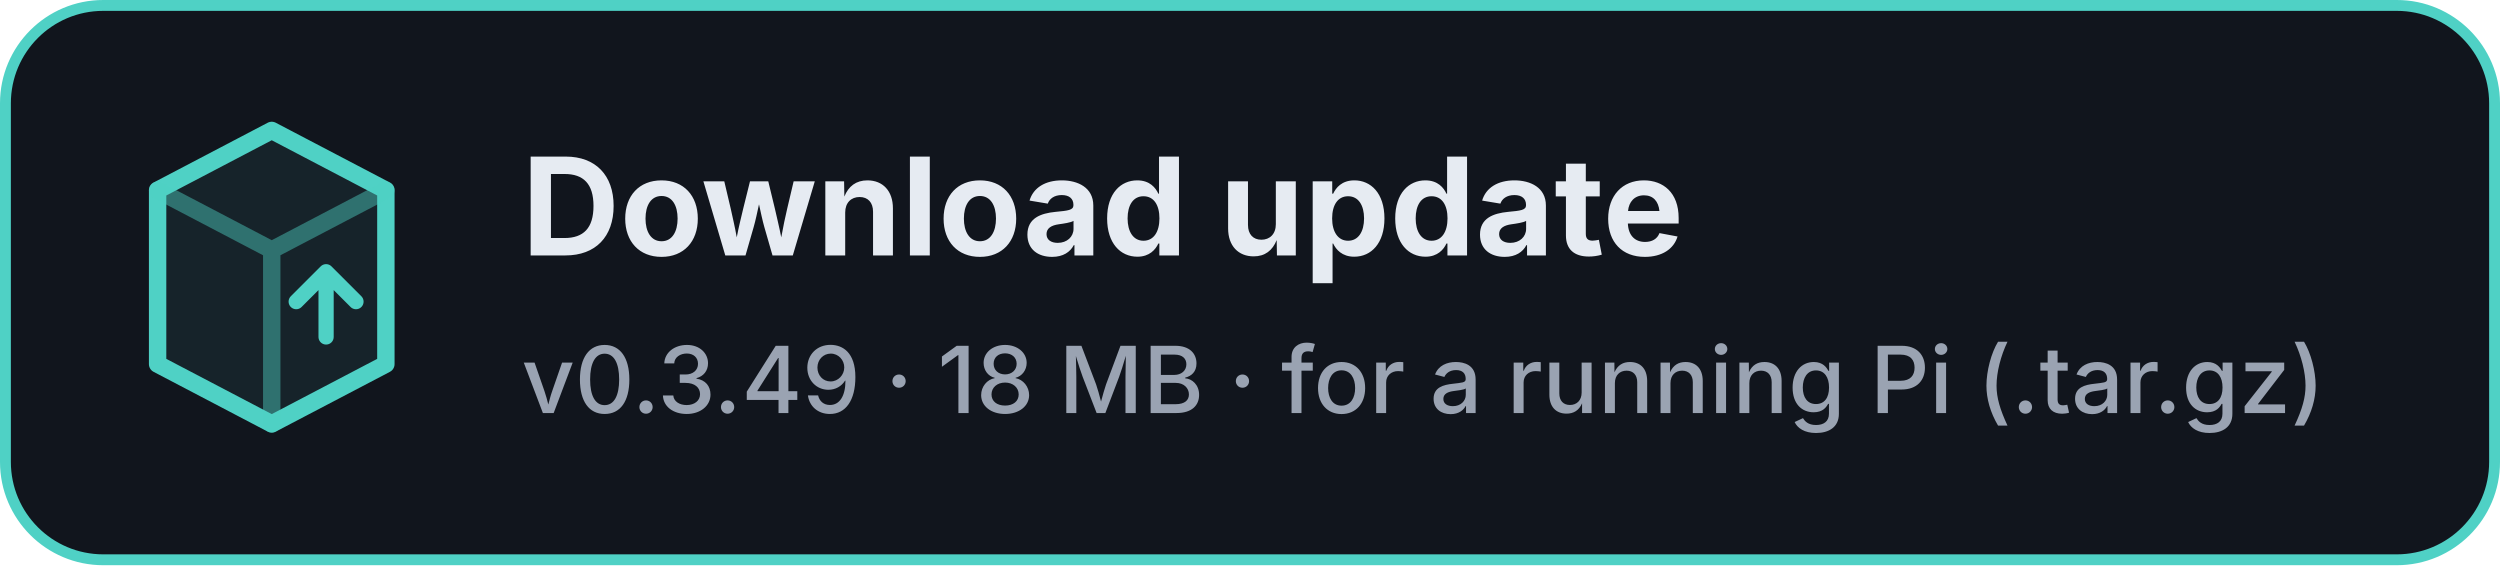
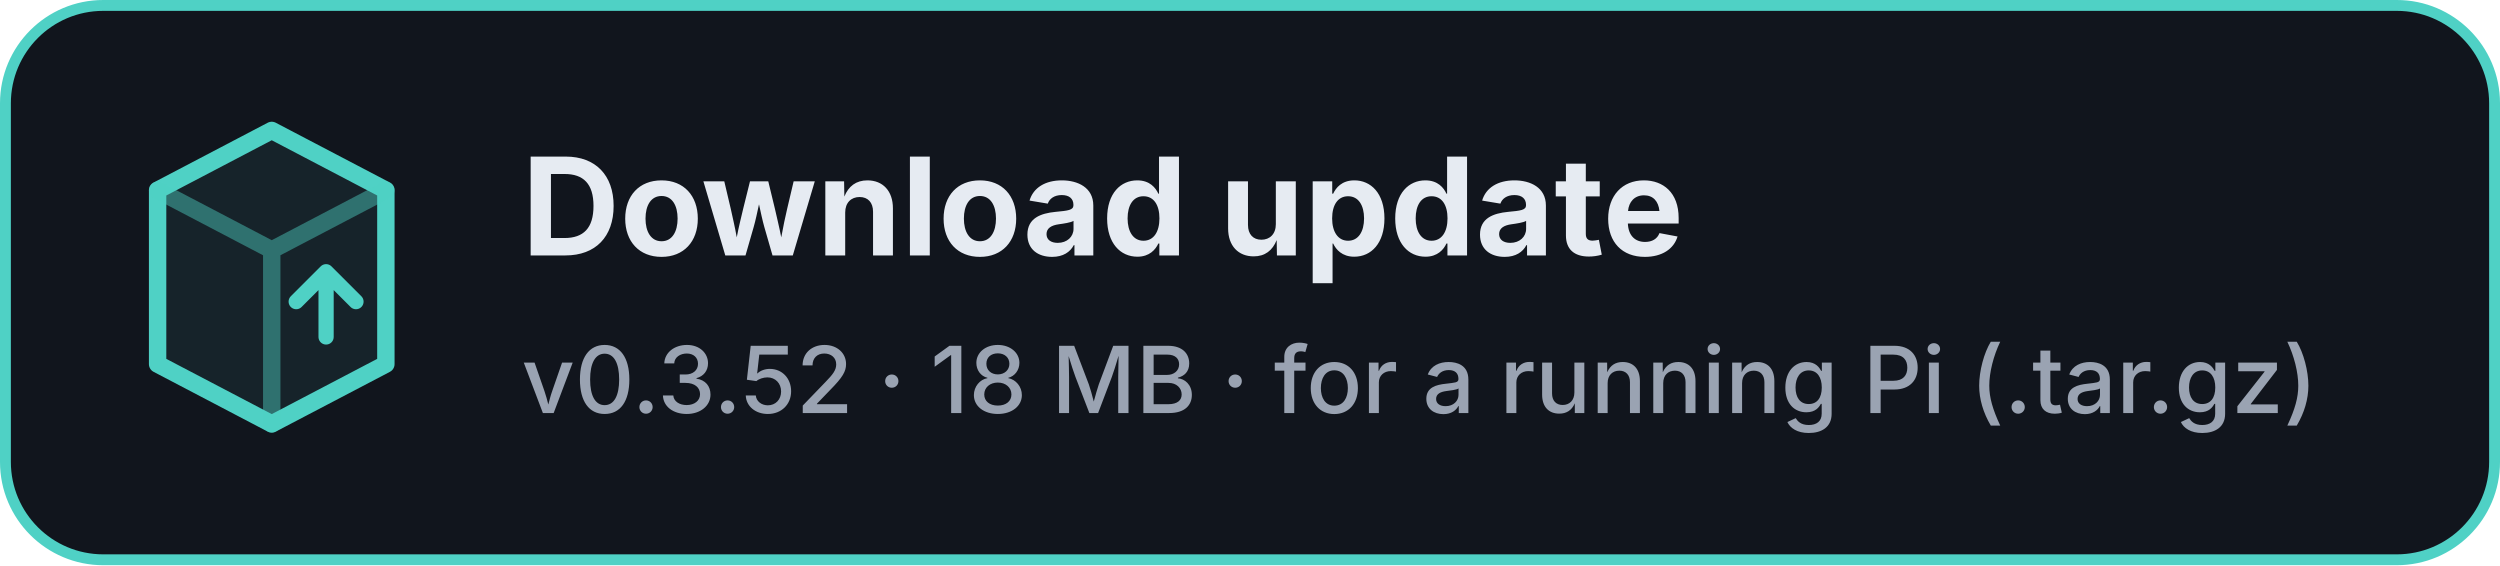
<svg xmlns="http://www.w3.org/2000/svg" width="460" height="104" viewBox="0 0 460 104" fill="none">
  <rect x="1" y="1" width="458" height="102" rx="18" fill="#11151d" stroke="#4fd1c5" stroke-width="2" />
  <g transform="translate(26 22)" stroke="#4fd1c5" stroke-width="3.2" stroke-linejoin="round" stroke-linecap="round">
    <path d="M24 2L45 13V45L24 56L3 45V13Z" fill="#4fd1c5" fill-opacity=".08" />
    <path d="M3 13L24 24L45 13M24 24V56" stroke-opacity=".45" />
    <path d="M34 40V28M28.5 33.5L34 28L39.5 33.5" stroke-width="2.8" />
  </g>
  <text x="96" y="47" font-family="Inter, 'Segoe UI', -apple-system, BlinkMacSystemFont, Roboto, 'Helvetica Neue', Arial, sans-serif" font-size="25" font-weight="700" fill="#e6ebf2">Download update</text>
-   <text x="96" y="76" font-family="Inter, 'Segoe UI', -apple-system, BlinkMacSystemFont, Roboto, 'Helvetica Neue', Arial, sans-serif" font-size="17" font-weight="500" fill="#9aa3b2">v0.3.49 · 18 MB · for a running Pi (.tar.gz)</text>
+   <text x="96" y="76" font-family="Inter, 'Segoe UI', -apple-system, BlinkMacSystemFont, Roboto, 'Helvetica Neue', Arial, sans-serif" font-size="17" font-weight="500" fill="#9aa3b2">v0.3.52 · 18 MB · for a running Pi (.tar.gz)</text>
</svg>
